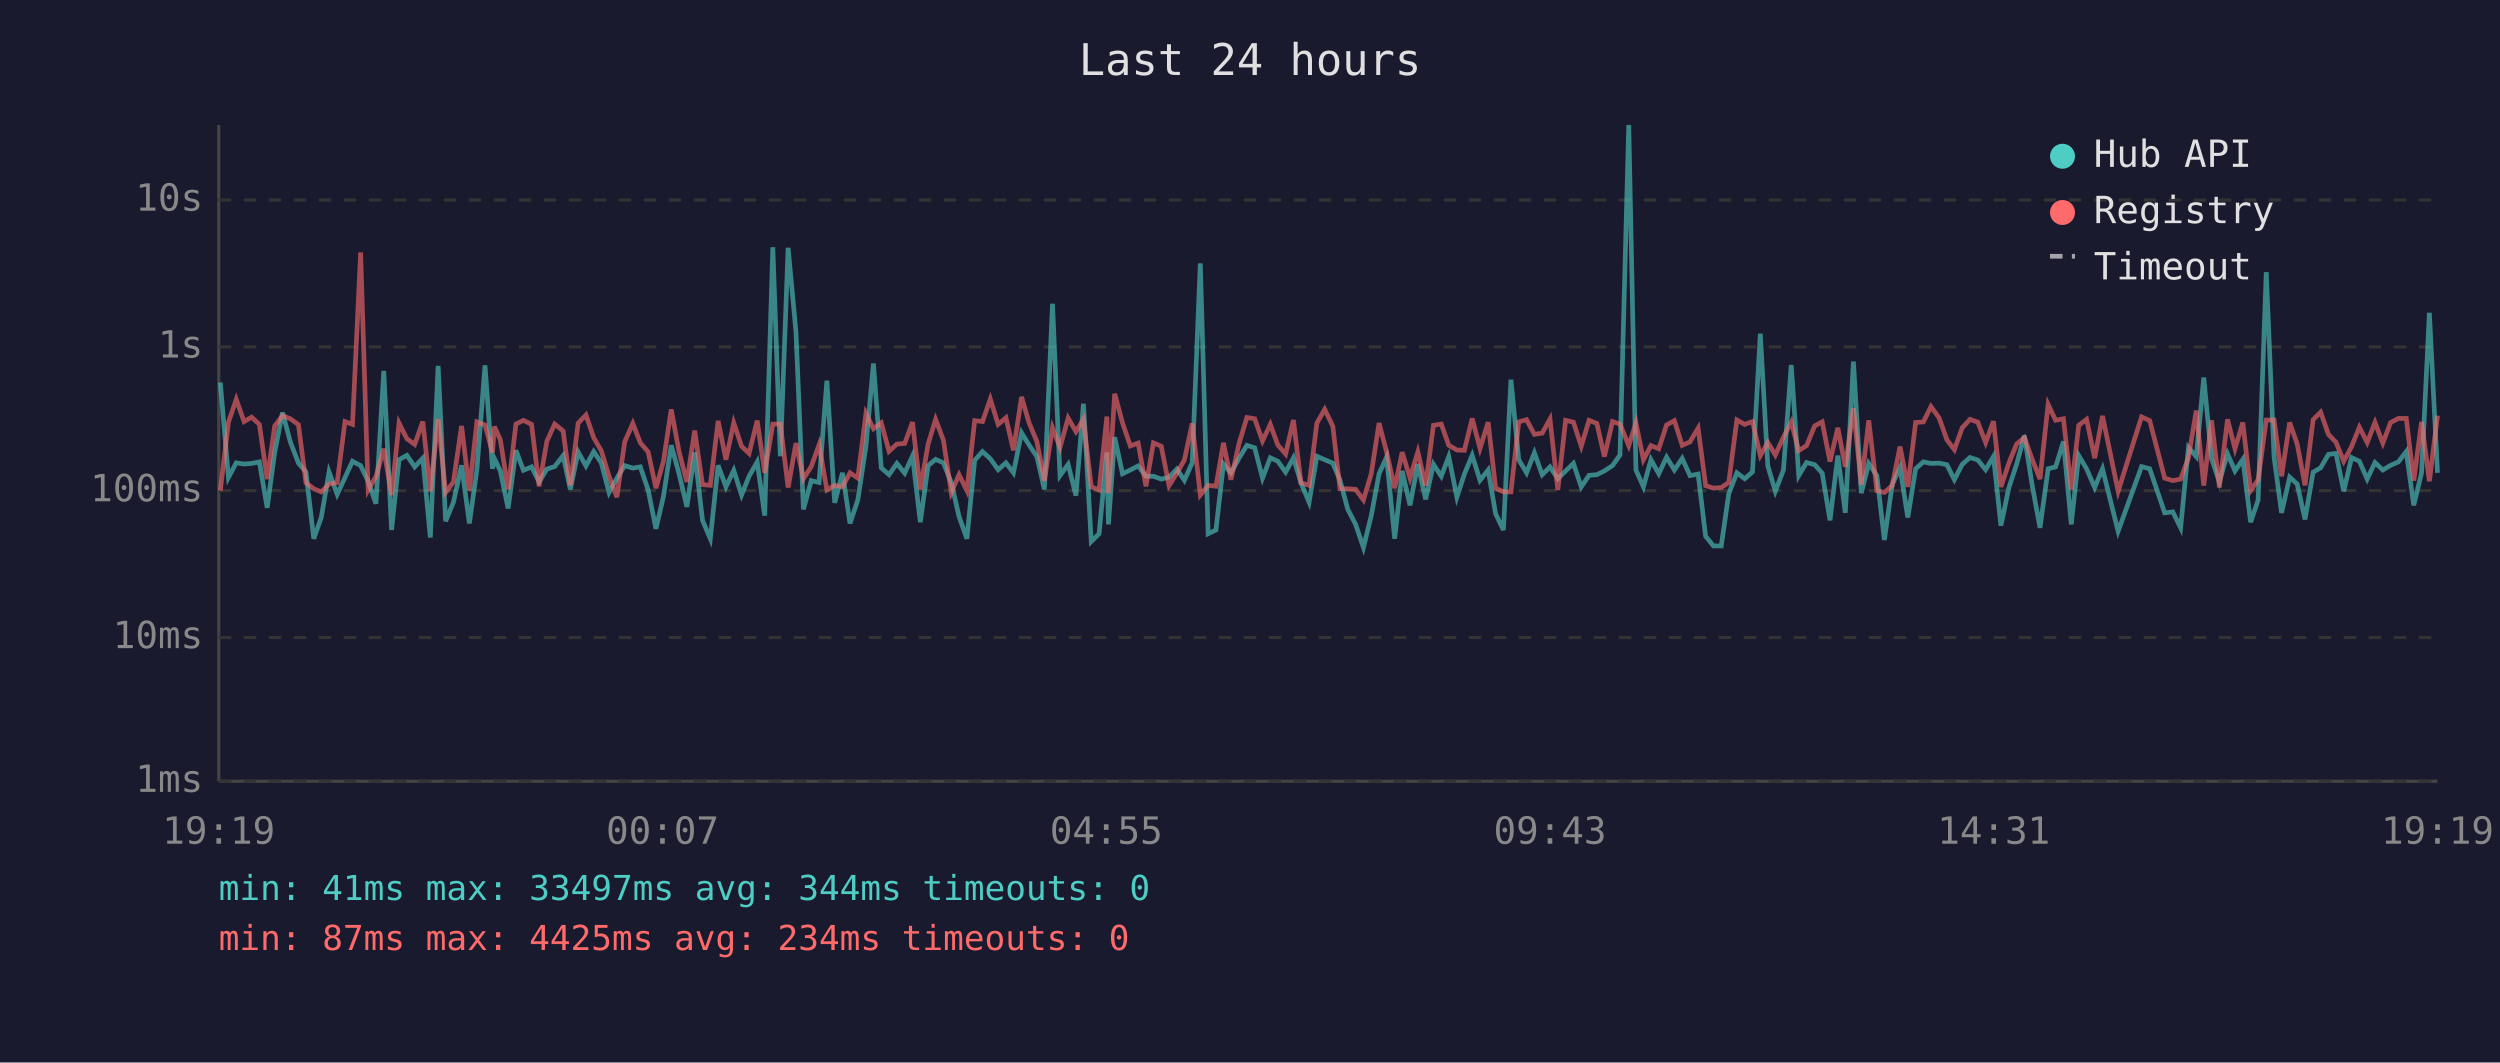
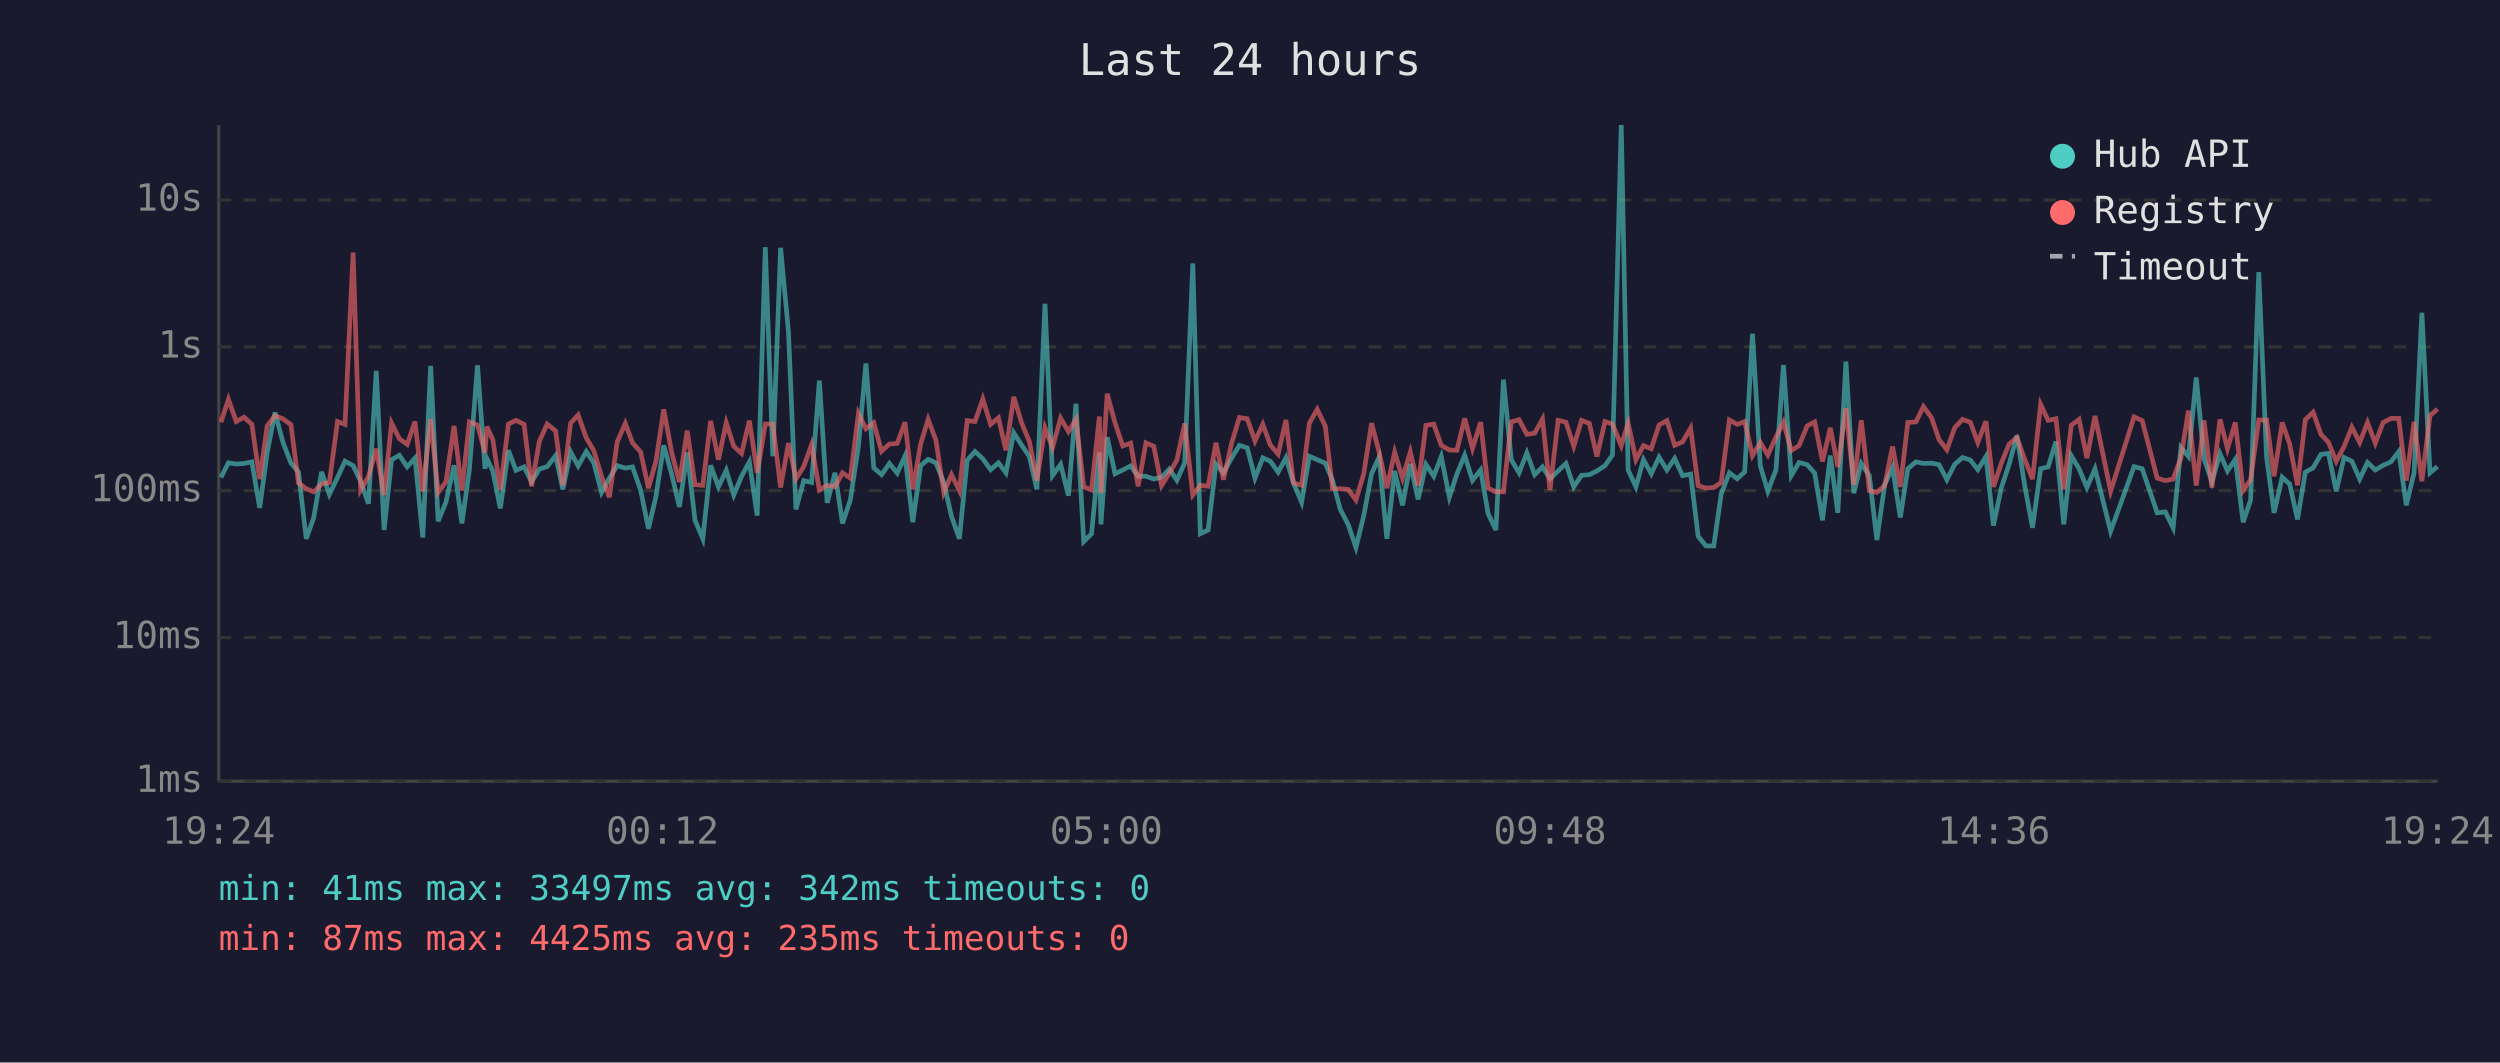
<svg xmlns="http://www.w3.org/2000/svg" viewBox="0 0 800 340" font-family="monospace" font-size="12">
  <rect width="800" height="340" fill="#1a1a2e" />
  <text x="400" y="24" fill="#e0e0e0" font-size="14" text-anchor="middle">Last 24 hours</text>
  <line x1="70" y1="40" x2="70" y2="250" stroke="#444" stroke-width="1" />
  <line x1="70" y1="250" x2="780" y2="250" stroke="#444" stroke-width="1" />
  <line x1="70" y1="250" x2="780" y2="250" stroke="#333" stroke-width="1" stroke-dasharray="4" />
  <text x="65" y="250" fill="#888" text-anchor="end" dominant-baseline="middle">1ms</text>
  <line x1="70" y1="204" x2="780" y2="204" stroke="#333" stroke-width="1" stroke-dasharray="4" />
  <text x="65" y="204" fill="#888" text-anchor="end" dominant-baseline="middle">10ms</text>
  <line x1="70" y1="157" x2="780" y2="157" stroke="#333" stroke-width="1" stroke-dasharray="4" />
  <text x="65" y="157" fill="#888" text-anchor="end" dominant-baseline="middle">100ms</text>
  <line x1="70" y1="111" x2="780" y2="111" stroke="#333" stroke-width="1" stroke-dasharray="4" />
  <text x="65" y="111" fill="#888" text-anchor="end" dominant-baseline="middle">1s</text>
  <line x1="70" y1="64" x2="780" y2="64" stroke="#333" stroke-width="1" stroke-dasharray="4" />
  <text x="65" y="64" fill="#888" text-anchor="end" dominant-baseline="middle">10s</text>
-   <text x="70" y="270" fill="#888" text-anchor="middle">19:19</text>
-   <text x="212" y="270" fill="#888" text-anchor="middle">00:07</text>
-   <text x="354" y="270" fill="#888" text-anchor="middle">04:55</text>
-   <text x="496" y="270" fill="#888" text-anchor="middle">09:43</text>
-   <text x="638" y="270" fill="#888" text-anchor="middle">14:31</text>
-   <text x="780" y="270" fill="#888" text-anchor="middle">19:19</text>
-   <polyline points="70.5,122.4 73.1,152.8 75.6,148.1 78.1,148.5 80.5,148.3 83.0,147.8 85.5,162.5 87.9,144.8 90.4,132.0 92.9,141.4 95.5,148.2 97.9,151.0 100.4,172.4 102.8,165.6 105.3,151.0 107.9,158.2 110.4,152.8 112.8,147.6 115.4,149.0 117.8,154.0 120.3,161.2 122.8,118.7 125.3,169.6 127.7,147.1 130.2,145.7 132.7,149.4 135.3,146.6 137.7,172.0 140.2,117.1 142.6,166.8 145.1,160.7 147.7,148.9 150.2,167.5 152.6,150.4 155.2,116.9 157.6,150.0 158.2,146.7 160.1,150.7 162.6,162.7 165.1,144.1 167.5,150.5 170.1,149.4 172.5,154.2 175.0,150.1 177.5,149.3 180.2,145.8 182.5,156.6 185.0,144.6 187.5,149.1 190.0,144.5 192.4,148.1 194.9,157.6 197.4,153.0 199.9,149.0 202.5,149.8 204.9,149.4 207.4,156.8 209.9,169.2 212.3,158.9 214.8,142.5 217.3,151.6 219.8,162.2 222.3,144.8 224.8,166.5 227.3,172.4 229.8,148.9 232.3,155.8 234.8,150.5 237.3,158.4 239.7,152.4 242.3,147.8 244.7,165.0 247.3,79.1 249.7,146.0 252.2,79.3 254.7,106.1 257.1,163.0 259.6,153.8 262.1,154.4 264.6,121.8 267.1,160.9 269.6,151.3 272.0,167.5 274.5,160.0 277.1,142.8 279.5,116.3 282.0,149.7 284.5,151.9 287.0,148.3 289.5,151.4 292.0,145.9 294.5,167.1 297.0,149.0 299.4,147.0 301.9,148.1 304.4,154.4 306.9,165.3 309.4,172.4 311.9,147.3 314.4,144.5 316.9,146.8 319.4,150.3 321.9,148.1 324.3,151.3 326.9,138.5 329.3,142.4 331.8,146.1 334.2,156.6 336.8,97.2 339.2,152.2 341.8,148.6 344.3,158.6 346.7,129.2 349.2,173.3 351.7,170.8 354.2,144.8 354.7,167.8 356.7,139.9 359.2,151.6 361.7,150.4 364.2,149.1 366.7,152.4 369.1,152.4 371.6,153.3 374.1,152.7 376.6,150.1 379.0,153.7 381.5,148.1 384.1,84.3 386.6,170.8 389.1,169.6 391.5,148.5 393.9,151.3 396.5,146.6 399.0,142.5 401.5,143.3 404.0,153.0 406.5,146.5 408.9,147.6 411.4,151.1 413.9,146.5 416.3,154.5 418.9,160.7 421.4,146.0 423.9,147.1 426.5,148.2 428.8,153.7 431.3,163.0 433.8,167.8 436.3,175.2 438.8,165.0 441.3,151.6 443.7,146.3 446.3,172.4 448.7,150.7 451.2,161.7 453.7,148.5 456.2,159.8 458.7,148.6 461.2,152.4 463.6,146.1 466.2,159.1 468.6,151.7 471.1,145.7 473.6,153.7 476.2,150.4 478.6,164.4 481.1,169.6 483.5,121.5 486.0,147.1 488.5,151.3 491.0,144.9 493.5,151.9 496.0,149.4 498.5,153.2 501.0,150.7 503.5,148.3 506.0,155.8 508.5,152.1 511.0,151.9 513.4,150.7 516.0,149.0 518.4,145.6 521.2,40.0 523.5,150.4 525.9,155.8 528.3,147.1 530.8,151.6 533.3,146.3 535.8,150.4 538.3,146.7 540.8,152.2 543.4,151.7 545.8,171.6 548.3,174.7 550.8,174.7 553.2,158.0 555.8,151.3 558.3,153.2 560.8,151.0 563.3,106.8 565.7,149.1 568.1,157.2 570.7,150.4 573.2,116.8 575.6,152.2 578.1,148.0 580.7,148.7 583.1,151.4 585.6,166.5 588.1,145.8 590.5,164.1 593.1,115.7 595.6,157.8 598.0,148.3 600.6,152.2 603.0,172.8 605.5,155.1 608.0,149.6 610.5,165.6 613.0,150.0 615.5,147.8 617.9,148.3 620.5,148.2 623.0,148.7 625.4,153.5 627.9,148.6 630.4,146.4 632.9,147.2 635.4,150.3 637.9,146.1 640.3,168.2 642.8,156.2 645.3,148.6 647.8,139.4 650.3,155.3 652.8,168.9 655.4,150.0 657.8,149.4 660.3,141.3 662.8,167.8 665.2,145.8 667.7,150.0 670.3,156.0 672.8,150.0 677.8,170.0 685.3,149.3 687.9,150.0 692.7,164.1 695.3,163.8 697.8,168.9 700.3,143.2 702.8,146.1 705.2,120.8 707.7,146.8 710.2,154.2 712.8,145.2 715.2,150.7 717.7,147.0 720.2,167.1 722.6,160.0 725.2,87.1 727.7,146.3 730.1,164.1 732.7,152.7 735.1,154.9 737.6,166.2 740.2,151.1 742.6,149.7 745.1,145.4 747.5,145.1 750.0,157.2 752.5,146.4 755.0,147.6 757.5,153.3 760.0,148.0 762.5,150.4 765.0,148.9 767.5,147.8 770.0,144.5 772.4,161.7 774.9,151.3 777.4,100.1 780.0,151.3" fill="none" stroke="#4ecdc4" stroke-width="1.5" opacity="0.6" />
-   <polyline points="70.5,157.0 73.1,135.1 75.6,127.8 78.1,134.9 80.5,133.5 83.0,135.8 85.5,153.3 87.9,136.3 90.4,133.0 92.9,134.0 95.5,135.9 97.9,154.5 100.4,156.4 102.8,157.4 105.3,154.9 107.9,154.4 110.4,134.9 112.8,135.8 115.4,80.8 117.8,156.8 120.3,152.5 122.8,143.6 125.3,158.4 127.7,135.4 130.2,140.4 132.7,142.2 135.3,134.9 137.7,157.2 140.2,134.1 142.6,157.6 145.1,154.2 147.7,136.3 150.2,157.0 152.6,135.0 155.2,136.0 157.6,144.8 158.2,136.5 160.1,140.7 162.6,156.6 165.1,135.7 167.5,134.5 170.1,135.8 172.5,155.6 175.0,141.2 177.5,135.7 180.2,137.9 182.5,155.3 185.0,135.4 187.5,132.8 190.0,140.1 192.4,144.2 194.9,152.4 197.4,159.1 199.9,141.4 202.5,135.5 204.9,141.7 207.4,144.6 209.9,156.2 212.3,147.6 214.8,131.0 217.3,144.6 219.8,154.2 222.3,137.8 224.8,155.1 227.3,155.3 229.8,134.7 232.3,147.1 234.8,135.3 237.3,142.8 239.7,145.1 242.3,134.6 244.7,151.3 247.3,135.7 249.7,135.7 252.2,156.0 254.7,141.8 257.1,153.2 259.6,149.3 262.1,142.3 264.6,156.8 267.1,155.3 269.6,155.8 272.0,151.3 274.5,153.0 277.1,132.3 279.5,137.2 282.0,135.3 284.5,144.4 287.0,142.1 289.5,141.9 292.0,135.1 294.5,156.6 297.0,142.1 299.4,134.2 301.9,140.9 304.4,157.6 306.9,151.9 309.4,157.0 311.9,134.6 314.4,134.9 316.9,127.7 319.4,135.8 321.9,133.7 324.3,144.1 326.9,127.0 329.3,135.3 331.8,141.3 334.2,153.8 336.8,136.9 339.2,143.2 341.8,133.8 344.3,138.1 346.7,134.2 349.2,155.8 351.7,156.8 354.2,133.3 354.7,157.8 356.7,126.0 359.2,135.3 361.7,142.7 364.2,141.8 366.7,155.6 369.1,141.7 371.6,142.8 374.1,155.4 376.6,151.4 379.0,147.2 381.5,135.5 384.1,158.4 386.6,155.3 389.1,155.6 391.5,141.7 393.9,153.5 396.5,141.9 399.0,133.6 401.5,134.0 404.0,141.1 406.5,135.8 408.9,142.4 411.4,145.3 413.9,134.4 416.3,154.5 418.9,155.3 421.4,135.4 423.9,131.0 426.5,136.4 428.8,156.4 431.3,156.4 433.8,156.6 436.3,160.0 438.8,151.6 441.3,135.4 443.7,144.6 446.3,156.2 448.7,144.7 451.2,153.0 453.7,144.6 456.2,155.4 458.7,136.1 461.2,135.7 463.6,142.5 466.2,144.0 468.6,144.1 471.1,133.9 473.6,143.5 476.2,135.1 478.6,156.2 481.1,157.4 483.5,157.4 486.0,135.0 488.5,134.3 491.0,139.0 493.5,138.6 496.0,134.1 498.5,156.8 501.0,134.5 503.5,135.1 506.0,142.8 508.5,134.5 511.0,135.5 513.4,146.1 516.0,134.9 518.4,135.7 521.2,142.6 523.5,135.4 525.9,147.1 528.3,142.6 530.8,143.6 533.3,136.0 535.8,134.6 538.3,142.5 540.8,141.4 543.4,137.0 545.8,155.4 548.3,156.2 550.8,156.0 553.2,154.4 555.8,134.4 558.3,135.8 560.8,134.9 563.3,145.8 565.7,141.6 568.1,145.6 570.7,139.9 573.2,135.1 575.6,144.2 578.1,142.6 580.7,136.3 583.1,135.0 585.6,147.7 588.1,136.9 590.5,149.4 593.1,130.6 595.6,155.1 598.0,134.5 600.6,157.0 603.0,157.6 605.5,155.4 608.0,142.9 610.5,155.8 613.0,135.2 615.5,135.0 617.9,130.1 620.5,133.7 623.0,140.7 625.4,143.9 627.9,136.9 630.4,134.2 632.9,135.1 635.4,141.6 637.9,134.8 640.3,155.8 642.8,148.3 645.3,142.1 647.8,140.0 650.3,147.0 652.8,153.3 655.4,129.4 657.8,134.5 660.3,134.0 662.8,156.6 665.2,136.1 667.7,134.2 670.3,146.6 672.8,133.1 677.8,157.2 685.3,133.4 687.9,134.6 692.7,153.0 695.3,153.8 697.8,153.3 700.3,146.5 702.8,131.4 705.2,155.4 707.7,134.5 710.2,156.0 712.8,134.2 715.2,143.6 717.7,135.2 720.2,157.0 722.6,153.5 725.2,134.4 727.7,134.4 730.1,152.4 732.7,135.2 735.1,142.1 737.6,155.3 740.2,134.3 742.6,131.9 745.1,139.0 747.5,141.5 750.0,147.6 752.5,142.9 755.0,136.7 757.5,141.6 760.0,135.2 762.5,141.8 765.0,135.2 767.5,133.9 770.0,133.9 772.4,153.8 774.9,135.0 777.4,154.0 780.0,133.0" fill="none" stroke="#ff6b6b" stroke-width="1.5" opacity="0.6" />
+   <text x="70" y="270" fill="#888" text-anchor="middle">19:24</text>
+   <text x="212" y="270" fill="#888" text-anchor="middle">00:12</text>
+   <text x="354" y="270" fill="#888" text-anchor="middle">05:00</text>
+   <text x="496" y="270" fill="#888" text-anchor="middle">09:48</text>
+   <text x="638" y="270" fill="#888" text-anchor="middle">14:36</text>
+   <text x="780" y="270" fill="#888" text-anchor="middle">19:24</text>
+   <polyline points="70.7,152.8 73.1,148.1 75.6,148.5 78.1,148.3 80.6,147.8 83.1,162.5 85.5,144.8 88.0,132.0 90.5,141.4 93.1,148.2 95.5,151.0 98.0,172.4 100.4,165.6 102.9,151.0 105.4,158.2 108.0,152.8 110.4,147.6 113.0,149.0 115.4,154.0 117.9,161.2 120.4,118.7 122.9,169.6 125.3,147.1 127.8,145.7 130.3,149.4 132.8,146.6 135.3,172.0 137.8,117.1 140.2,166.8 142.7,160.7 145.3,148.9 147.8,167.5 150.2,150.4 152.8,116.9 155.2,150.0 155.8,146.7 157.7,150.7 160.1,162.7 162.7,144.1 165.1,150.5 167.7,149.4 170.1,154.2 172.6,150.1 175.1,149.3 177.8,145.8 180.1,156.6 182.6,144.6 185.0,149.1 187.6,144.5 190.0,148.1 192.5,157.6 195.0,153.0 197.5,149.0 200.1,149.8 202.4,149.4 205.0,156.8 207.5,169.2 209.9,158.9 212.4,142.5 214.9,151.6 217.4,162.2 219.9,144.8 222.4,166.5 224.9,172.4 227.4,148.9 229.9,155.8 232.4,150.5 234.8,158.4 237.3,152.4 239.8,147.8 242.3,165.0 244.9,79.1 247.3,146.0 249.8,79.3 252.3,106.1 254.7,163.0 257.2,153.8 259.7,154.4 262.2,121.8 264.7,160.9 267.2,151.3 269.6,167.5 272.1,160.0 274.7,142.8 277.1,116.3 279.6,149.7 282.1,151.9 284.6,148.3 287.1,151.4 289.6,145.9 292.1,167.1 294.6,149.0 297.0,147.0 299.5,148.1 302.0,154.4 304.5,165.3 307.0,172.4 309.5,147.3 312.0,144.5 314.5,146.8 317.0,150.3 319.5,148.1 321.9,151.3 324.4,138.5 326.9,142.4 329.4,146.1 331.8,156.6 334.4,97.2 336.8,152.2 339.4,148.6 341.9,158.6 344.3,129.2 346.8,173.3 349.3,170.8 351.8,144.8 352.3,167.8 354.3,139.9 356.8,151.6 359.3,150.4 361.8,149.1 364.2,152.4 366.7,152.4 369.2,153.3 371.7,152.7 374.2,150.1 376.6,153.7 379.1,148.1 381.7,84.3 384.1,170.8 386.6,169.6 389.1,148.5 391.5,151.3 394.1,146.6 396.6,142.5 399.1,143.3 401.6,153.0 404.1,146.5 406.5,147.6 409.0,151.1 411.5,146.5 413.9,154.5 416.5,160.7 419.0,146.0 421.5,147.1 424.1,148.2 426.4,153.7 428.9,163.0 431.4,167.8 433.9,175.2 436.4,165.0 438.9,151.6 441.3,146.3 443.8,172.4 446.3,150.7 448.8,161.7 451.3,148.5 453.8,159.8 456.3,148.6 458.8,152.4 461.2,146.1 463.8,159.1 466.2,151.7 468.7,145.7 471.2,153.7 473.8,150.4 476.2,164.4 478.7,169.6 481.1,121.5 483.6,147.1 486.1,151.3 488.6,144.9 491.1,151.9 493.6,149.4 496.0,153.2 498.6,150.7 501.1,148.3 503.6,155.8 506.1,152.1 508.6,151.9 511.0,150.7 513.6,149.0 516.0,145.6 518.8,40.0 521.0,150.4 523.5,155.8 525.9,147.1 528.4,151.6 530.9,146.3 533.4,150.4 535.9,146.7 538.4,152.2 541.0,151.7 543.4,171.6 545.9,174.7 548.4,174.7 550.8,158.0 553.4,151.3 555.9,153.2 558.3,151.0 560.8,106.8 563.3,149.1 565.7,157.2 568.3,150.4 570.7,116.8 573.2,152.2 575.7,148.0 578.3,148.7 580.7,151.4 583.2,166.5 585.7,145.8 588.1,164.1 590.7,115.7 593.2,157.8 595.6,148.3 598.2,152.2 600.6,172.8 603.1,155.1 605.6,149.6 608.1,165.6 610.5,150.0 613.1,147.8 615.5,148.3 618.1,148.2 620.5,148.7 623.0,153.5 625.5,148.6 628.0,146.4 630.5,147.2 632.9,150.3 635.5,146.1 637.9,168.2 640.4,156.2 642.9,148.6 645.4,139.4 647.9,155.3 650.4,168.9 653.0,150.0 655.4,149.4 657.9,141.3 660.4,167.8 662.8,145.8 665.3,150.0 667.8,156.0 670.4,150.0 675.4,170.0 682.9,149.3 685.5,150.0 690.3,164.1 692.9,163.8 695.4,168.9 697.9,143.2 700.3,146.1 702.8,120.8 705.3,146.8 707.8,154.2 710.4,145.2 712.8,150.7 715.3,147.0 717.8,167.1 720.2,160.0 722.8,87.1 725.3,146.3 727.7,164.1 730.3,152.7 732.7,154.9 735.2,166.2 737.7,151.1 740.2,149.7 742.7,145.4 745.1,145.1 747.6,157.2 750.1,146.4 752.6,147.6 755.1,153.3 757.6,148.0 760.1,150.4 762.6,148.9 765.1,147.8 767.6,144.5 770.0,161.7 772.5,151.3 775.0,100.1 777.6,151.3 780.0,149.3" fill="none" stroke="#4ecdc4" stroke-width="1.5" opacity="0.6" />
+   <polyline points="70.7,135.1 73.1,127.8 75.6,134.9 78.1,133.5 80.6,135.8 83.1,153.3 85.5,136.3 88.0,133.0 90.5,134.0 93.1,135.9 95.5,154.5 98.0,156.4 100.4,157.4 102.9,154.9 105.4,154.4 108.0,134.9 110.4,135.8 113.0,80.8 115.4,156.8 117.9,152.5 120.4,143.6 122.9,158.4 125.3,135.4 127.8,140.4 130.3,142.2 132.8,134.9 135.3,157.2 137.8,134.1 140.2,157.6 142.7,154.2 145.3,136.3 147.8,157.0 150.2,135.0 152.8,136.0 155.2,144.8 155.8,136.5 157.7,140.7 160.1,156.6 162.7,135.7 165.1,134.5 167.7,135.8 170.1,155.6 172.6,141.2 175.1,135.7 177.8,137.9 180.1,155.3 182.6,135.4 185.0,132.8 187.6,140.1 190.0,144.2 192.5,152.4 195.0,159.1 197.5,141.4 200.1,135.5 202.4,141.7 205.0,144.6 207.5,156.2 209.9,147.6 212.4,131.0 214.9,144.6 217.4,154.2 219.9,137.8 222.4,155.1 224.9,155.3 227.4,134.7 229.9,147.1 232.4,135.3 234.8,142.8 237.3,145.1 239.8,134.6 242.3,151.3 244.9,135.7 247.3,135.7 249.8,156.0 252.3,141.8 254.7,153.2 257.2,149.3 259.7,142.3 262.2,156.8 264.7,155.3 267.2,155.8 269.6,151.3 272.1,153.0 274.7,132.3 277.1,137.2 279.6,135.3 282.1,144.4 284.6,142.1 287.1,141.9 289.6,135.1 292.1,156.6 294.6,142.1 297.0,134.2 299.5,140.9 302.0,157.6 304.5,151.9 307.0,157.0 309.5,134.6 312.0,134.9 314.5,127.7 317.0,135.8 319.5,133.7 321.9,144.1 324.4,127.0 326.9,135.3 329.4,141.3 331.8,153.8 334.4,136.9 336.8,143.2 339.4,133.8 341.9,138.1 344.3,134.2 346.8,155.8 349.3,156.8 351.8,133.3 352.3,157.8 354.3,126.0 356.8,135.3 359.3,142.7 361.8,141.8 364.2,155.6 366.7,141.7 369.2,142.8 371.7,155.4 374.2,151.4 376.6,147.2 379.1,135.5 381.7,158.4 384.1,155.3 386.6,155.6 389.1,141.7 391.5,153.5 394.1,141.9 396.6,133.6 399.1,134.0 401.6,141.1 404.1,135.8 406.5,142.4 409.0,145.3 411.5,134.4 413.9,154.5 416.5,155.3 419.0,135.4 421.5,131.0 424.1,136.4 426.4,156.4 428.9,156.4 431.4,156.6 433.9,160.0 436.4,151.6 438.9,135.4 441.3,144.6 443.8,156.2 446.3,144.7 448.8,153.0 451.3,144.6 453.8,155.4 456.3,136.1 458.8,135.7 461.2,142.5 463.8,144.0 466.2,144.1 468.7,133.9 471.2,143.5 473.8,135.1 476.2,156.2 478.7,157.4 481.1,157.4 483.6,135.0 486.1,134.3 488.6,139.0 491.1,138.6 493.6,134.1 496.0,156.8 498.6,134.5 501.1,135.1 503.6,142.8 506.1,134.5 508.6,135.5 511.0,146.1 513.6,134.9 516.0,135.7 518.8,142.6 521.0,135.4 523.5,147.1 525.9,142.6 528.4,143.6 530.9,136.0 533.4,134.6 535.9,142.5 538.4,141.4 541.0,137.0 543.4,155.4 545.9,156.2 548.4,156.0 550.8,154.4 553.4,134.4 555.9,135.8 558.3,134.9 560.8,145.8 563.3,141.6 565.7,145.6 568.3,139.9 570.7,135.1 573.2,144.2 575.7,142.6 578.3,136.3 580.7,135.0 583.2,147.7 585.7,136.9 588.1,149.4 590.7,130.6 593.2,155.1 595.6,134.5 598.2,157.0 600.6,157.6 603.1,155.4 605.6,142.9 608.1,155.8 610.5,135.2 613.1,135.0 615.5,130.1 618.1,133.7 620.5,140.7 623.0,143.9 625.5,136.9 628.0,134.2 630.5,135.1 632.9,141.6 635.5,134.8 637.9,155.8 640.4,148.3 642.9,142.1 645.4,140.0 647.9,147.0 650.4,153.3 653.0,129.4 655.4,134.5 657.9,134.0 660.4,156.6 662.8,136.1 665.3,134.2 667.8,146.6 670.4,133.1 675.4,157.2 682.9,133.4 685.5,134.6 690.3,153.0 692.9,153.8 695.4,153.3 697.9,146.5 700.3,131.4 702.8,155.4 705.3,134.5 707.8,156.0 710.4,134.2 712.8,143.6 715.3,135.2 717.8,157.0 720.2,153.5 722.8,134.4 725.3,134.4 727.7,152.4 730.3,135.2 732.7,142.1 735.2,155.3 737.7,134.3 740.2,131.9 742.7,139.0 745.1,141.5 747.6,147.6 750.1,142.9 752.6,136.7 755.1,141.6 757.6,135.2 760.1,141.8 762.6,135.2 765.1,133.9 767.6,133.9 770.0,153.8 772.5,135.0 775.0,154.0 777.6,133.0 780.0,130.9" fill="none" stroke="#ff6b6b" stroke-width="1.5" opacity="0.6" />
  <circle cx="660" cy="50" r="4" fill="#4ecdc4" />
  <text x="670" y="50" fill="#e0e0e0" dominant-baseline="middle">Hub API</text>
  <circle cx="660" cy="68" r="4" fill="#ff6b6b" />
  <text x="670" y="68" fill="#e0e0e0" dominant-baseline="middle">Registry</text>
  <line x1="656" y1="82" x2="664" y2="82" stroke="#e0e0e0" stroke-width="1.5" stroke-dasharray="4,3" opacity="0.7" />
  <text x="670" y="86" fill="#e0e0e0" dominant-baseline="middle">Timeout</text>
-   <text x="70" y="288" fill="#4ecdc4" font-size="11">min: 41ms  max: 33497ms  avg: 344ms  timeouts: 0</text>
-   <text x="70" y="304" fill="#ff6b6b" font-size="11">min: 87ms  max: 4425ms  avg: 234ms  timeouts: 0</text>
+   <text x="70" y="288" fill="#4ecdc4" font-size="11">min: 41ms  max: 33497ms  avg: 342ms  timeouts: 0</text>
+   <text x="70" y="304" fill="#ff6b6b" font-size="11">min: 87ms  max: 4425ms  avg: 235ms  timeouts: 0</text>
</svg>
